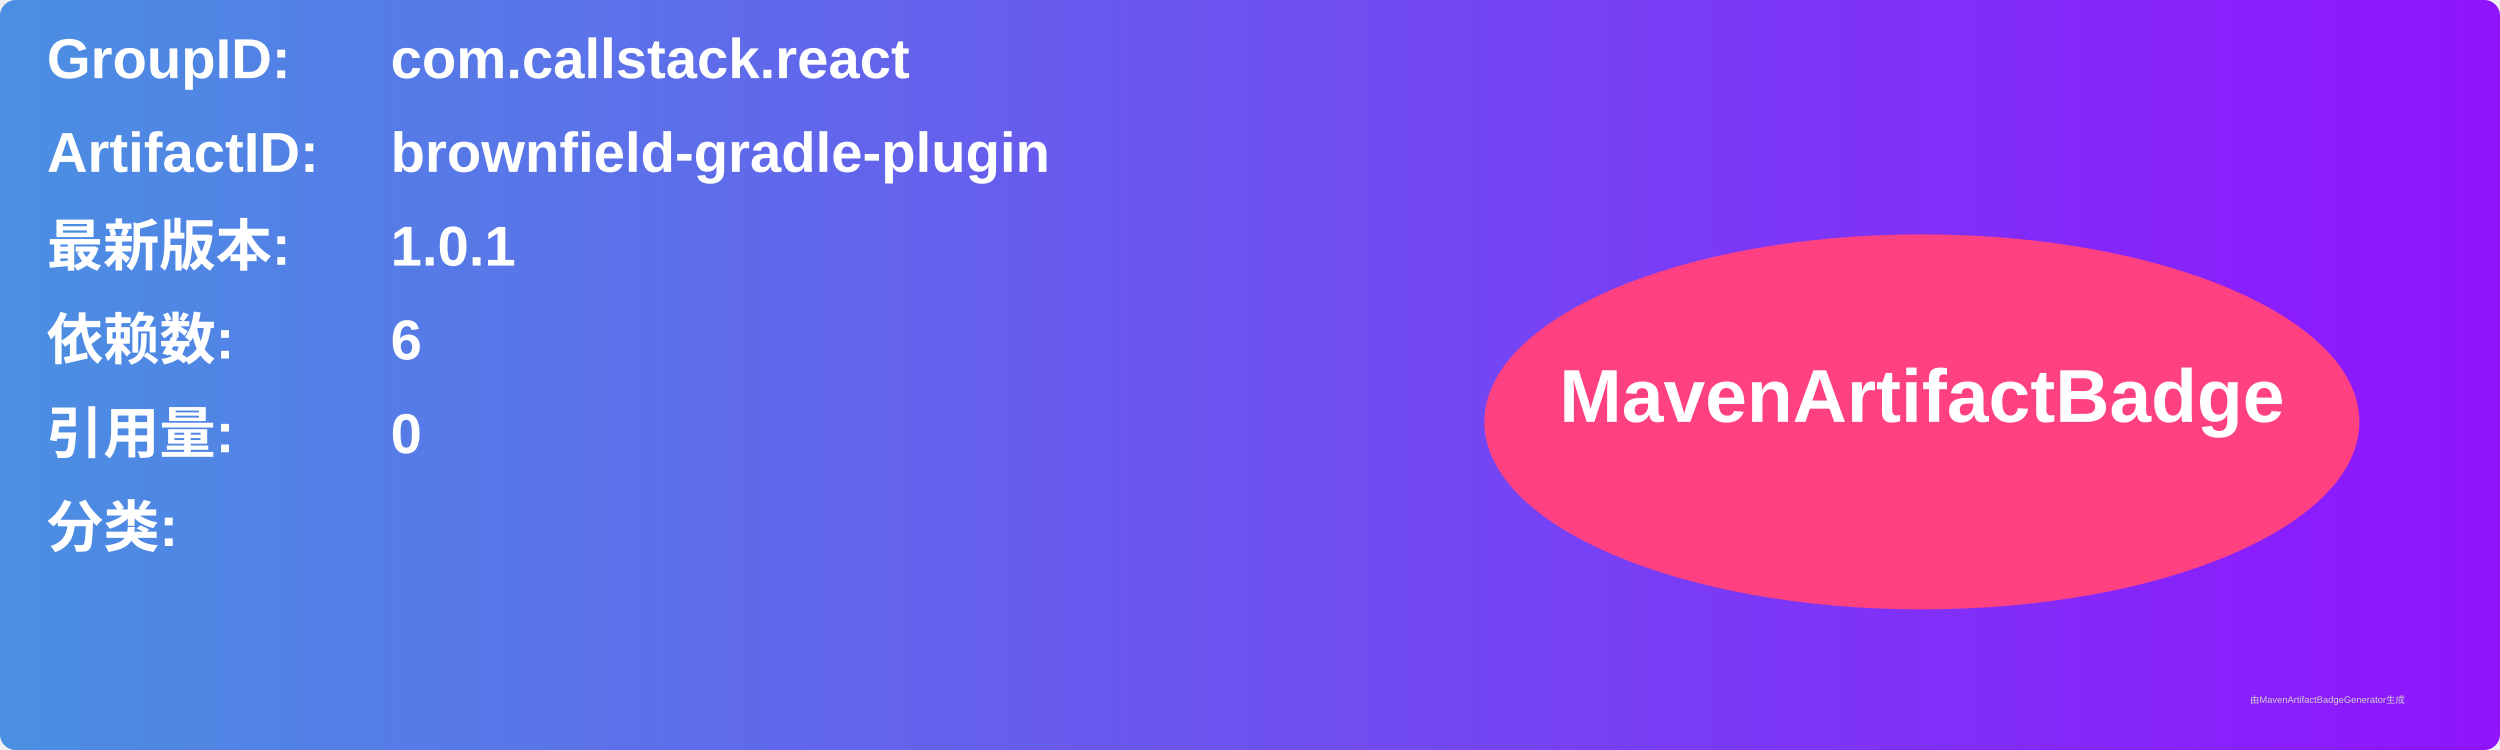
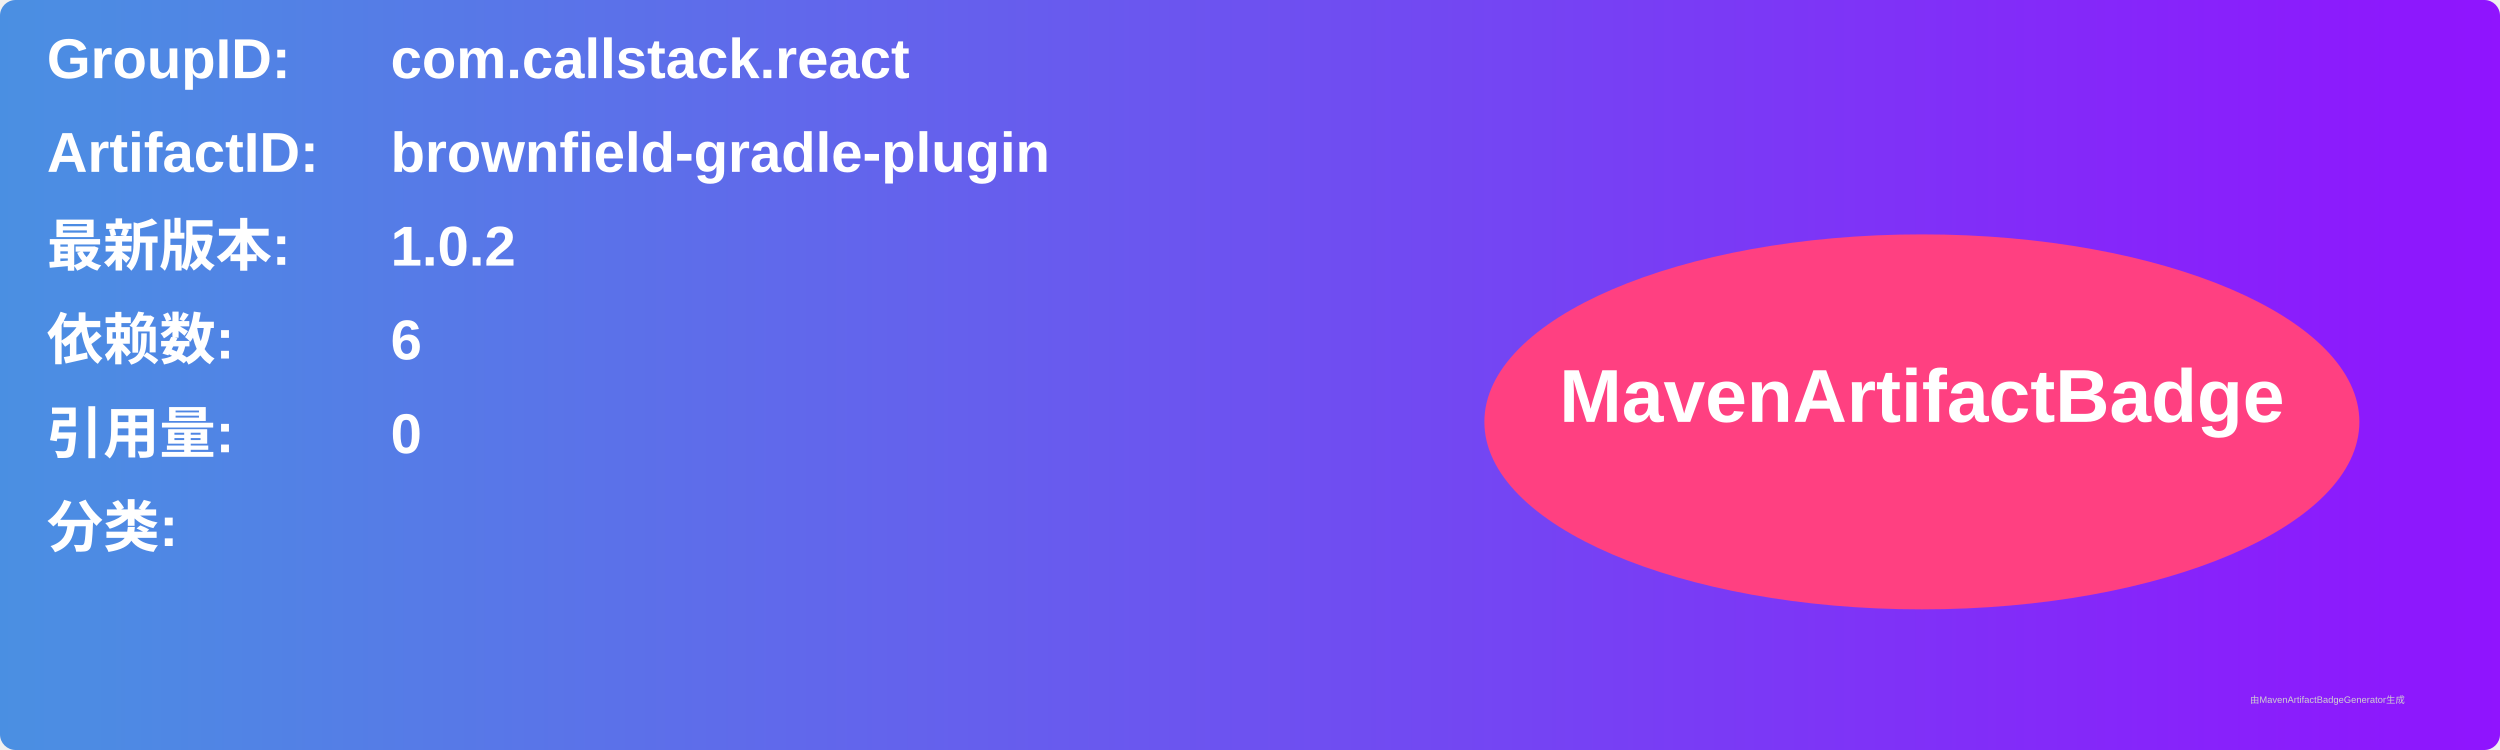
<svg xmlns="http://www.w3.org/2000/svg" width="800" height="240" viewBox="0 0 800 240">
  <linearGradient id="grad" x1="0%" y1="0%" x2="100%" y2="0%">
    <stop offset="0%" stop-color="#4a90e2" />
    <stop offset="100%" stop-color="#9013fe" />
  </linearGradient>
  <rect width="100%" height="100%" rx="5" ry="5" fill="url(#grad)" />
  <g transform="translate(15, 15)">
    <text x="0" y="10" font-family="Arial" font-size="18" fill="white" font-weight="bold" width="260">GroupID:</text>
    <text x="110" y="10" font-family="Arial" font-size="18" fill="white" font-weight="bold" width="460">com.callstack.react</text>
    <text x="0" y="40" font-family="Arial" font-size="18" fill="white" font-weight="bold" width="260">ArtifactID:</text>
    <text x="110" y="40" font-family="Arial" font-size="18" fill="white" font-weight="bold" width="460">brownfield-gradle-plugin</text>
    <text x="0" y="70" font-family="Arial" font-size="18" fill="white" font-weight="bold">最新版本:</text>
    <text x="110" y="70" font-family="Arial" font-size="18" fill="white" font-weight="bold">
-       <tspan font-weight="bold">1.0.1</tspan>
+       <tspan font-weight="bold">1.0.2</tspan>
    </text>
    <text x="0" y="100" font-family="Arial" font-size="18" fill="white" font-weight="bold">依赖数: </text>
    <text x="110" y="100" font-family="Arial" font-size="18" fill="white">
      <tspan font-weight="bold">6</tspan>
    </text>
    <text x="0" y="130" font-family="Arial" font-size="18" fill="white" font-weight="bold">引用量: </text>
    <text x="110" y="130" font-family="Arial" font-size="18" fill="white">
      <tspan font-weight="bold">0</tspan>
    </text>
    <text x="0" y="160" font-family="Arial" font-size="18" fill="white" font-weight="bold">分类:</text>
    <text x="10" y="190" font-family="Arial" font-size="10" fill="white">
      <tspan font-weight="bold" />
    </text>
    <ellipse cx="600" cy="120" rx="140" ry="60" fill="#ff4081" />
    <text x="600" y="120" text-anchor="middle" font-family="Arial" font-size="24" fill="white" font-weight="bold">MavenArtifactBadge</text>
  </g>
  <text x="720" y="225" font-family="Arial" font-size="3" fill="#d0d0d0">由MavenArtifactBadgeGenerator生成</text>
</svg>
